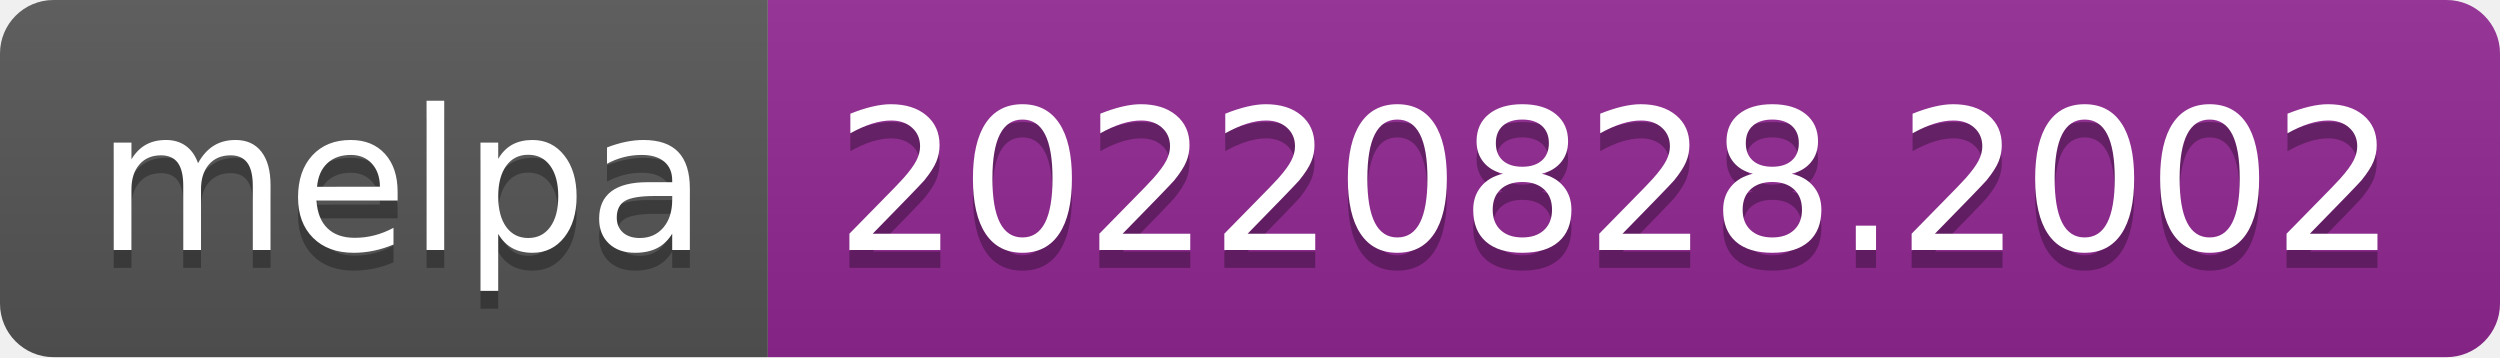
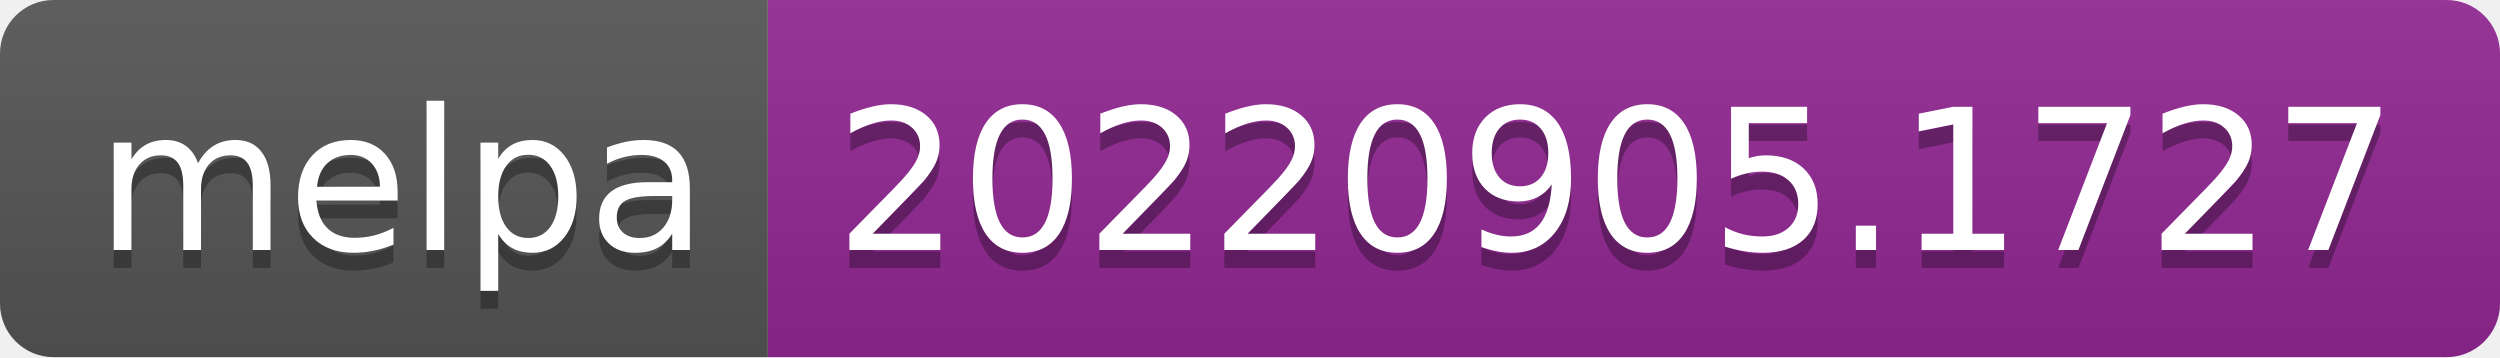
- <svg xmlns="http://www.w3.org/2000/svg" width="140" height="20" role="img" aria-label="melpa: 20220828.2002">
+ <svg xmlns="http://www.w3.org/2000/svg" width="140" height="20" role="img" aria-label="melpa: 20220905.1727">
  <linearGradient id="s" x2="0" y2="100%">
    <stop offset="0" stop-color="#bbb" stop-opacity=".1" />
    <stop offset="1" stop-opacity=".1" />
  </linearGradient>
  <clipPath id="r">
    <rect width="140" height="20" rx="3" fill="#fff" />
  </clipPath>
  <g clip-path="url(#r)">
    <rect width="43" height="20" fill="#555" />
    <rect x="43" width="97" height="20" fill="#922793" />
    <rect width="140" height="20" fill="url(#s)" />
  </g>
  <g fill="#fff" text-anchor="middle" font-family="Verdana,Geneva,DejaVu Sans,sans-serif" text-rendering="geometricPrecision" font-size="110">
    <text aria-hidden="true" x="225" y="150" fill="#010101" fill-opacity=".3" transform="scale(.1)" textLength="330">melpa</text>
    <text x="225" y="140" transform="scale(.1)" fill="#fff" textLength="330">melpa</text>
-     <text aria-hidden="true" x="905" y="150" fill="#010101" fill-opacity=".3" transform="scale(.1)" textLength="870">20220828.2002</text>
-     <text x="905" y="140" transform="scale(.1)" fill="#fff" textLength="870">20220828.2002</text>
+     <text aria-hidden="true" x="905" y="150" fill="#010101" fill-opacity=".3" transform="scale(.1)" textLength="870">20220905.1727</text>
+     <text x="905" y="140" transform="scale(.1)" fill="#fff" textLength="870">20220905.1727</text>
  </g>
</svg>
